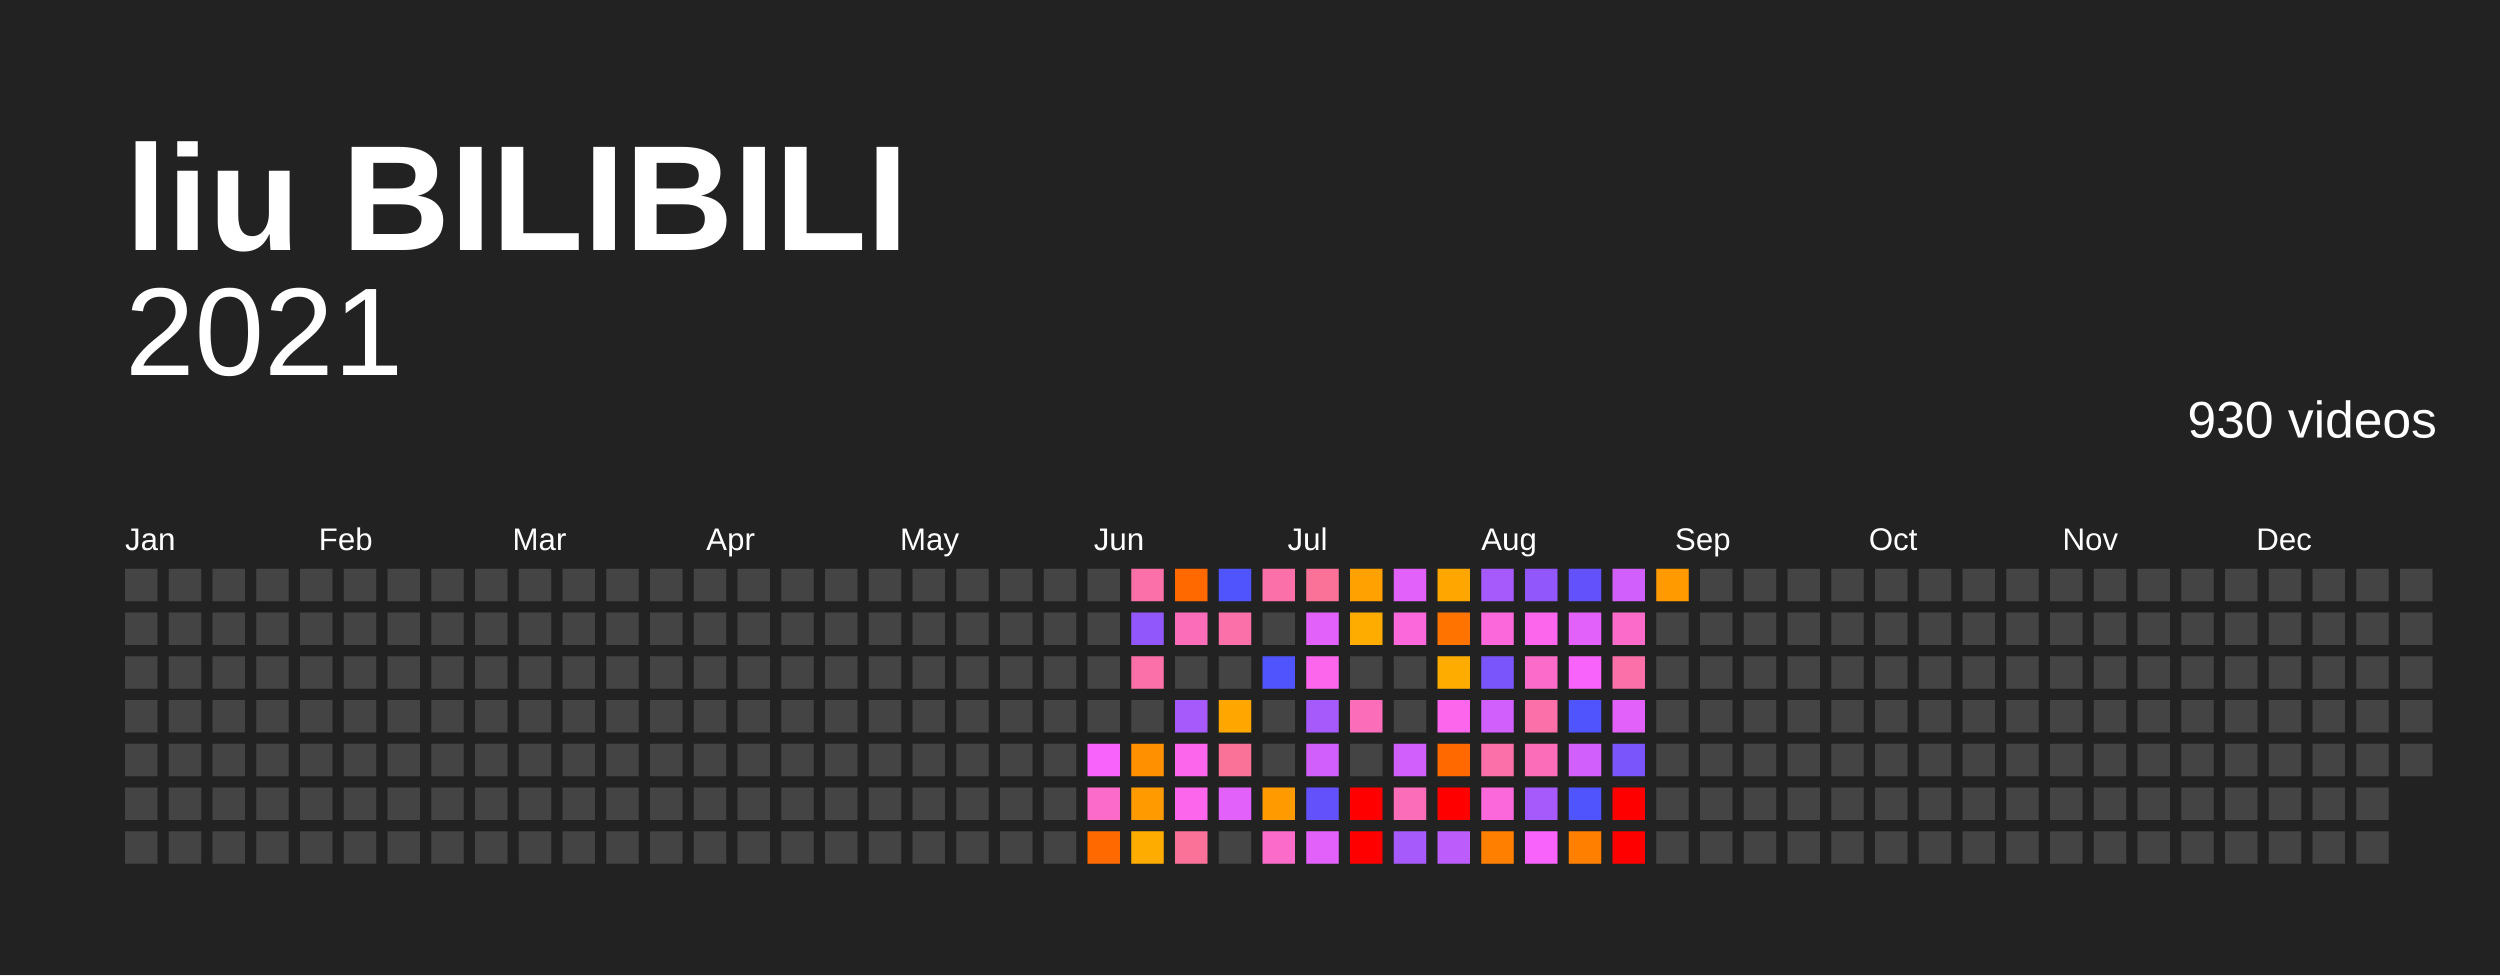
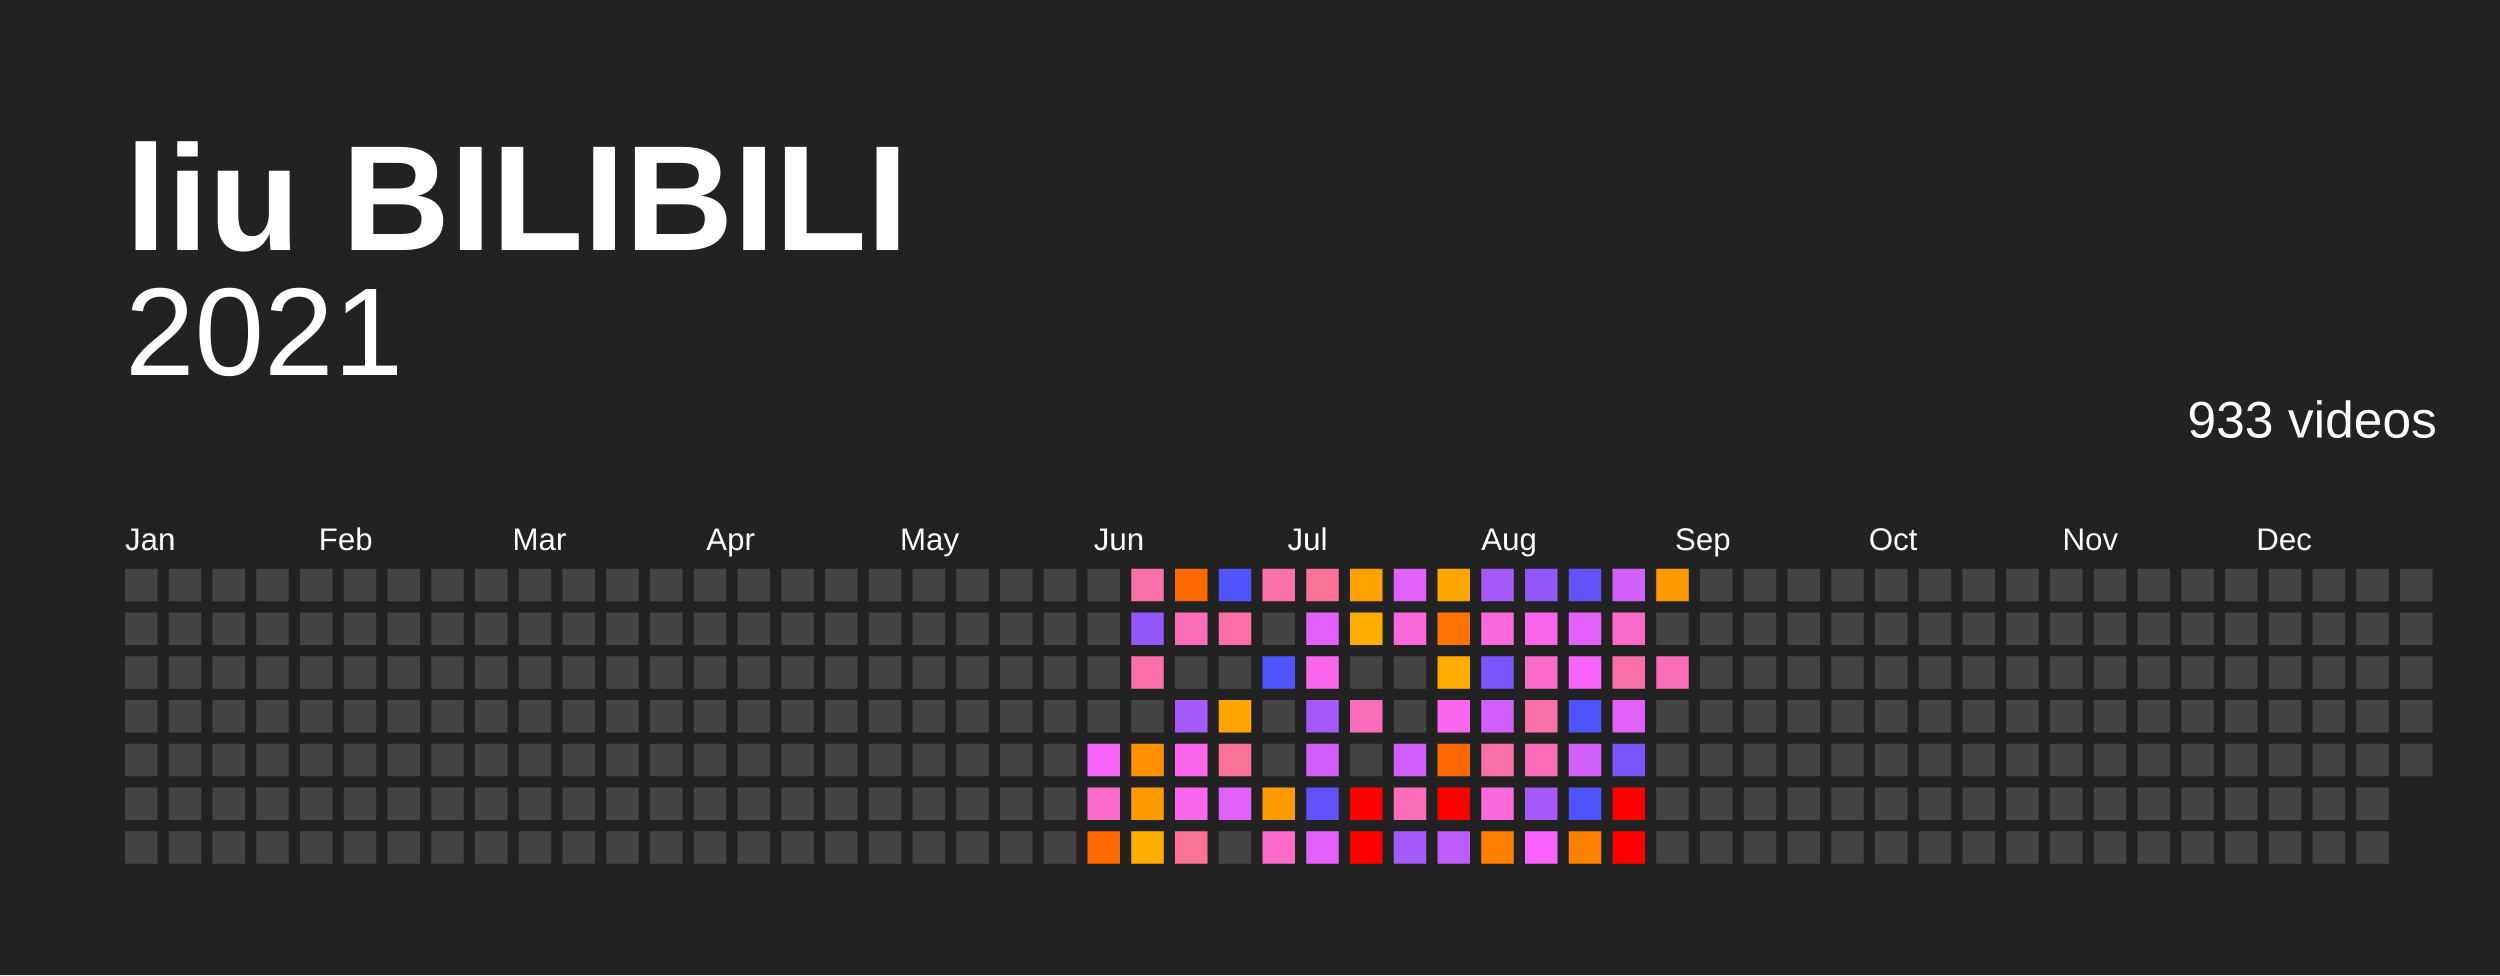
<svg xmlns="http://www.w3.org/2000/svg" baseProfile="full" height="78mm" version="1.1" viewBox="0,0,200,78" width="200mm">
  <defs />
  <rect fill="#222222" height="78" width="200" x="0" y="0" />
  <text fill="#FFFFFF" style="font-size:12px; font-family:Arial; font-weight:bold;" x="10" y="20">liu BILIBILI</text>
  <text alignment-baseline="hanging" fill="#FFFFFF" style="font-size:10.0px; font-family:Arial;" x="10" y="30">2021</text>
-   <text alignment-baseline="hanging" fill="#FFFFFF" style="font-size:4.125px; font-family:Arial;" x="175" y="35">930 videos</text>
+   <text alignment-baseline="hanging" fill="#FFFFFF" style="font-size:4.125px; font-family:Arial;" x="175" y="35">933 videos</text>
  <text fill="#FFFFFF" style="font-size:2.5px; font-family:Arial" x="10.0" y="44">Jan</text>
  <text fill="#FFFFFF" style="font-size:2.5px; font-family:Arial" x="25.5" y="44">Feb</text>
  <text fill="#FFFFFF" style="font-size:2.5px; font-family:Arial" x="41.0" y="44">Mar</text>
  <text fill="#FFFFFF" style="font-size:2.5px; font-family:Arial" x="56.5" y="44">Apr</text>
  <text fill="#FFFFFF" style="font-size:2.5px; font-family:Arial" x="72.0" y="44">May</text>
  <text fill="#FFFFFF" style="font-size:2.5px; font-family:Arial" x="87.5" y="44">Jun</text>
  <text fill="#FFFFFF" style="font-size:2.5px; font-family:Arial" x="103.0" y="44">Jul</text>
  <text fill="#FFFFFF" style="font-size:2.5px; font-family:Arial" x="118.5" y="44">Aug</text>
  <text fill="#FFFFFF" style="font-size:2.5px; font-family:Arial" x="134.0" y="44">Sep</text>
  <text fill="#FFFFFF" style="font-size:2.5px; font-family:Arial" x="149.5" y="44">Oct</text>
  <text fill="#FFFFFF" style="font-size:2.5px; font-family:Arial" x="165.0" y="44">Nov</text>
  <text fill="#FFFFFF" style="font-size:2.5px; font-family:Arial" x="180.5" y="44">Dec</text>
  <rect fill="#444444" height="2.6" width="2.6" x="10.0" y="45.5" />
  <rect fill="#444444" height="2.6" width="2.6" x="10.0" y="49.0" />
  <rect fill="#444444" height="2.6" width="2.6" x="10.0" y="52.5" />
  <rect fill="#444444" height="2.6" width="2.6" x="10.0" y="56.0" />
  <rect fill="#444444" height="2.6" width="2.6" x="10.0" y="59.5" />
  <rect fill="#444444" height="2.6" width="2.6" x="10.0" y="63.0" />
  <rect fill="#444444" height="2.6" width="2.6" x="10.0" y="66.5" />
  <rect fill="#444444" height="2.6" width="2.6" x="13.5" y="45.5" />
  <rect fill="#444444" height="2.6" width="2.6" x="13.5" y="49.0" />
  <rect fill="#444444" height="2.6" width="2.6" x="13.5" y="52.5" />
  <rect fill="#444444" height="2.6" width="2.6" x="13.5" y="56.0" />
  <rect fill="#444444" height="2.6" width="2.6" x="13.5" y="59.5" />
  <rect fill="#444444" height="2.6" width="2.6" x="13.5" y="63.0" />
  <rect fill="#444444" height="2.6" width="2.6" x="13.5" y="66.5" />
  <rect fill="#444444" height="2.6" width="2.6" x="17.0" y="45.5" />
  <rect fill="#444444" height="2.6" width="2.6" x="17.0" y="49.0" />
  <rect fill="#444444" height="2.6" width="2.6" x="17.0" y="52.5" />
  <rect fill="#444444" height="2.6" width="2.6" x="17.0" y="56.0" />
  <rect fill="#444444" height="2.6" width="2.6" x="17.0" y="59.5" />
  <rect fill="#444444" height="2.6" width="2.6" x="17.0" y="63.0" />
  <rect fill="#444444" height="2.6" width="2.6" x="17.0" y="66.5" />
  <rect fill="#444444" height="2.6" width="2.6" x="20.5" y="45.5" />
  <rect fill="#444444" height="2.6" width="2.6" x="20.5" y="49.0" />
  <rect fill="#444444" height="2.6" width="2.6" x="20.5" y="52.5" />
  <rect fill="#444444" height="2.6" width="2.6" x="20.5" y="56.0" />
  <rect fill="#444444" height="2.6" width="2.6" x="20.5" y="59.5" />
  <rect fill="#444444" height="2.6" width="2.6" x="20.5" y="63.0" />
  <rect fill="#444444" height="2.6" width="2.6" x="20.5" y="66.5" />
  <rect fill="#444444" height="2.6" width="2.6" x="24.0" y="45.5" />
  <rect fill="#444444" height="2.6" width="2.6" x="24.0" y="49.0" />
  <rect fill="#444444" height="2.6" width="2.6" x="24.0" y="52.5" />
  <rect fill="#444444" height="2.6" width="2.6" x="24.0" y="56.0" />
  <rect fill="#444444" height="2.6" width="2.6" x="24.0" y="59.5" />
  <rect fill="#444444" height="2.6" width="2.6" x="24.0" y="63.0" />
  <rect fill="#444444" height="2.6" width="2.6" x="24.0" y="66.5" />
  <rect fill="#444444" height="2.6" width="2.6" x="27.5" y="45.5" />
  <rect fill="#444444" height="2.6" width="2.6" x="27.5" y="49.0" />
  <rect fill="#444444" height="2.6" width="2.6" x="27.5" y="52.5" />
  <rect fill="#444444" height="2.6" width="2.6" x="27.5" y="56.0" />
  <rect fill="#444444" height="2.6" width="2.6" x="27.5" y="59.5" />
  <rect fill="#444444" height="2.6" width="2.6" x="27.5" y="63.0" />
  <rect fill="#444444" height="2.6" width="2.6" x="27.5" y="66.5" />
  <rect fill="#444444" height="2.6" width="2.6" x="31.0" y="45.5" />
  <rect fill="#444444" height="2.6" width="2.6" x="31.0" y="49.0" />
  <rect fill="#444444" height="2.6" width="2.6" x="31.0" y="52.5" />
  <rect fill="#444444" height="2.6" width="2.6" x="31.0" y="56.0" />
  <rect fill="#444444" height="2.6" width="2.6" x="31.0" y="59.5" />
  <rect fill="#444444" height="2.6" width="2.6" x="31.0" y="63.0" />
  <rect fill="#444444" height="2.6" width="2.6" x="31.0" y="66.5" />
  <rect fill="#444444" height="2.6" width="2.6" x="34.5" y="45.5" />
  <rect fill="#444444" height="2.6" width="2.6" x="34.5" y="49.0" />
  <rect fill="#444444" height="2.6" width="2.6" x="34.5" y="52.5" />
  <rect fill="#444444" height="2.6" width="2.6" x="34.5" y="56.0" />
  <rect fill="#444444" height="2.6" width="2.6" x="34.5" y="59.5" />
  <rect fill="#444444" height="2.6" width="2.6" x="34.5" y="63.0" />
  <rect fill="#444444" height="2.6" width="2.6" x="34.5" y="66.5" />
  <rect fill="#444444" height="2.6" width="2.6" x="38.0" y="45.5" />
  <rect fill="#444444" height="2.6" width="2.6" x="38.0" y="49.0" />
  <rect fill="#444444" height="2.6" width="2.6" x="38.0" y="52.5" />
  <rect fill="#444444" height="2.6" width="2.6" x="38.0" y="56.0" />
  <rect fill="#444444" height="2.6" width="2.6" x="38.0" y="59.5" />
  <rect fill="#444444" height="2.6" width="2.6" x="38.0" y="63.0" />
  <rect fill="#444444" height="2.6" width="2.6" x="38.0" y="66.5" />
  <rect fill="#444444" height="2.6" width="2.6" x="41.5" y="45.5" />
  <rect fill="#444444" height="2.6" width="2.6" x="41.5" y="49.0" />
  <rect fill="#444444" height="2.6" width="2.6" x="41.5" y="52.5" />
  <rect fill="#444444" height="2.6" width="2.6" x="41.5" y="56.0" />
  <rect fill="#444444" height="2.6" width="2.6" x="41.5" y="59.5" />
  <rect fill="#444444" height="2.6" width="2.6" x="41.5" y="63.0" />
  <rect fill="#444444" height="2.6" width="2.6" x="41.5" y="66.5" />
  <rect fill="#444444" height="2.6" width="2.6" x="45.0" y="45.5" />
  <rect fill="#444444" height="2.6" width="2.6" x="45.0" y="49.0" />
  <rect fill="#444444" height="2.6" width="2.6" x="45.0" y="52.5" />
  <rect fill="#444444" height="2.6" width="2.6" x="45.0" y="56.0" />
  <rect fill="#444444" height="2.6" width="2.6" x="45.0" y="59.5" />
  <rect fill="#444444" height="2.6" width="2.6" x="45.0" y="63.0" />
  <rect fill="#444444" height="2.6" width="2.6" x="45.0" y="66.5" />
  <rect fill="#444444" height="2.6" width="2.6" x="48.5" y="45.5" />
  <rect fill="#444444" height="2.6" width="2.6" x="48.5" y="49.0" />
  <rect fill="#444444" height="2.6" width="2.6" x="48.5" y="52.5" />
  <rect fill="#444444" height="2.6" width="2.6" x="48.5" y="56.0" />
  <rect fill="#444444" height="2.6" width="2.6" x="48.5" y="59.5" />
  <rect fill="#444444" height="2.6" width="2.6" x="48.5" y="63.0" />
  <rect fill="#444444" height="2.6" width="2.6" x="48.5" y="66.5" />
  <rect fill="#444444" height="2.6" width="2.6" x="52.0" y="45.5" />
  <rect fill="#444444" height="2.6" width="2.6" x="52.0" y="49.0" />
  <rect fill="#444444" height="2.6" width="2.6" x="52.0" y="52.5" />
  <rect fill="#444444" height="2.6" width="2.6" x="52.0" y="56.0" />
  <rect fill="#444444" height="2.6" width="2.6" x="52.0" y="59.5" />
  <rect fill="#444444" height="2.6" width="2.6" x="52.0" y="63.0" />
  <rect fill="#444444" height="2.6" width="2.6" x="52.0" y="66.5" />
  <rect fill="#444444" height="2.6" width="2.6" x="55.5" y="45.5" />
  <rect fill="#444444" height="2.6" width="2.6" x="55.5" y="49.0" />
  <rect fill="#444444" height="2.6" width="2.6" x="55.5" y="52.5" />
  <rect fill="#444444" height="2.6" width="2.6" x="55.5" y="56.0" />
  <rect fill="#444444" height="2.6" width="2.6" x="55.5" y="59.5" />
  <rect fill="#444444" height="2.6" width="2.6" x="55.5" y="63.0" />
  <rect fill="#444444" height="2.6" width="2.6" x="55.5" y="66.5" />
  <rect fill="#444444" height="2.6" width="2.6" x="59.0" y="45.5" />
  <rect fill="#444444" height="2.6" width="2.6" x="59.0" y="49.0" />
  <rect fill="#444444" height="2.6" width="2.6" x="59.0" y="52.5" />
  <rect fill="#444444" height="2.6" width="2.6" x="59.0" y="56.0" />
  <rect fill="#444444" height="2.6" width="2.6" x="59.0" y="59.5" />
  <rect fill="#444444" height="2.6" width="2.6" x="59.0" y="63.0" />
  <rect fill="#444444" height="2.6" width="2.6" x="59.0" y="66.5" />
  <rect fill="#444444" height="2.6" width="2.6" x="62.5" y="45.5" />
  <rect fill="#444444" height="2.6" width="2.6" x="62.5" y="49.0" />
  <rect fill="#444444" height="2.6" width="2.6" x="62.5" y="52.5" />
  <rect fill="#444444" height="2.6" width="2.6" x="62.5" y="56.0" />
  <rect fill="#444444" height="2.6" width="2.6" x="62.5" y="59.5" />
  <rect fill="#444444" height="2.6" width="2.6" x="62.5" y="63.0" />
  <rect fill="#444444" height="2.6" width="2.6" x="62.5" y="66.5" />
  <rect fill="#444444" height="2.6" width="2.6" x="66.0" y="45.5" />
  <rect fill="#444444" height="2.6" width="2.6" x="66.0" y="49.0" />
  <rect fill="#444444" height="2.6" width="2.6" x="66.0" y="52.5" />
  <rect fill="#444444" height="2.6" width="2.6" x="66.0" y="56.0" />
  <rect fill="#444444" height="2.6" width="2.6" x="66.0" y="59.5" />
  <rect fill="#444444" height="2.6" width="2.6" x="66.0" y="63.0" />
  <rect fill="#444444" height="2.6" width="2.6" x="66.0" y="66.5" />
  <rect fill="#444444" height="2.6" width="2.6" x="69.5" y="45.5" />
  <rect fill="#444444" height="2.6" width="2.6" x="69.5" y="49.0" />
  <rect fill="#444444" height="2.6" width="2.6" x="69.5" y="52.5" />
  <rect fill="#444444" height="2.6" width="2.6" x="69.5" y="56.0" />
  <rect fill="#444444" height="2.6" width="2.6" x="69.5" y="59.5" />
  <rect fill="#444444" height="2.6" width="2.6" x="69.5" y="63.0" />
  <rect fill="#444444" height="2.6" width="2.6" x="69.5" y="66.5" />
  <rect fill="#444444" height="2.6" width="2.6" x="73.0" y="45.5" />
  <rect fill="#444444" height="2.6" width="2.6" x="73.0" y="49.0" />
  <rect fill="#444444" height="2.6" width="2.6" x="73.0" y="52.5" />
  <rect fill="#444444" height="2.6" width="2.6" x="73.0" y="56.0" />
  <rect fill="#444444" height="2.6" width="2.6" x="73.0" y="59.5" />
  <rect fill="#444444" height="2.6" width="2.6" x="73.0" y="63.0" />
  <rect fill="#444444" height="2.6" width="2.6" x="73.0" y="66.5" />
  <rect fill="#444444" height="2.6" width="2.6" x="76.5" y="45.5" />
  <rect fill="#444444" height="2.6" width="2.6" x="76.5" y="49.0" />
  <rect fill="#444444" height="2.6" width="2.6" x="76.5" y="52.5" />
  <rect fill="#444444" height="2.6" width="2.6" x="76.5" y="56.0" />
  <rect fill="#444444" height="2.6" width="2.6" x="76.5" y="59.5" />
  <rect fill="#444444" height="2.6" width="2.6" x="76.5" y="63.0" />
  <rect fill="#444444" height="2.6" width="2.6" x="76.5" y="66.5" />
  <rect fill="#444444" height="2.6" width="2.6" x="80.0" y="45.5" />
  <rect fill="#444444" height="2.6" width="2.6" x="80.0" y="49.0" />
  <rect fill="#444444" height="2.6" width="2.6" x="80.0" y="52.5" />
  <rect fill="#444444" height="2.6" width="2.6" x="80.0" y="56.0" />
  <rect fill="#444444" height="2.6" width="2.6" x="80.0" y="59.5" />
  <rect fill="#444444" height="2.6" width="2.6" x="80.0" y="63.0" />
  <rect fill="#444444" height="2.6" width="2.6" x="80.0" y="66.5" />
  <rect fill="#444444" height="2.6" width="2.6" x="83.5" y="45.5" />
  <rect fill="#444444" height="2.6" width="2.6" x="83.5" y="49.0" />
  <rect fill="#444444" height="2.6" width="2.6" x="83.5" y="52.5" />
  <rect fill="#444444" height="2.6" width="2.6" x="83.5" y="56.0" />
  <rect fill="#444444" height="2.6" width="2.6" x="83.5" y="59.5" />
  <rect fill="#444444" height="2.6" width="2.6" x="83.5" y="63.0" />
  <rect fill="#444444" height="2.6" width="2.6" x="83.5" y="66.5" />
  <rect fill="#444444" height="2.6" width="2.6" x="87.0" y="45.5" />
  <rect fill="#444444" height="2.6" width="2.6" x="87.0" y="49.0" />
  <rect fill="#444444" height="2.6" width="2.6" x="87.0" y="52.5" />
  <rect fill="#444444" height="2.6" width="2.6" x="87.0" y="56.0" />
  <rect fill="#f763fb" height="2.6" width="2.6" x="87.0" y="59.5" />
  <rect fill="#fb6bca" height="2.6" width="2.6" x="87.0" y="63.0" />
  <rect fill="#ff6900" height="2.6" width="2.6" x="87.0" y="66.5" />
  <rect fill="#fb70a9" height="2.6" width="2.6" x="90.5" y="45.5" />
  <rect fill="#9157fb" height="2.6" width="2.6" x="90.5" y="49.0" />
  <rect fill="#fb70a9" height="2.6" width="2.6" x="90.5" y="52.5" />
  <rect fill="#444444" height="2.6" width="2.6" x="90.5" y="56.0" />
  <rect fill="#ff9000" height="2.6" width="2.6" x="90.5" y="59.5" />
  <rect fill="#ff9b00" height="2.6" width="2.6" x="90.5" y="63.0" />
  <rect fill="#ffac00" height="2.6" width="2.6" x="90.5" y="66.5" />
  <rect fill="#ff6900" height="2.6" width="2.6" x="94.0" y="45.5" />
  <rect fill="#fb6db9" height="2.6" width="2.6" x="94.0" y="49.0" />
  <rect fill="#444444" height="2.6" width="2.6" x="94.0" y="52.5" />
  <rect fill="#a65afb" height="2.6" width="2.6" x="94.0" y="56.0" />
  <rect fill="#fb66ed" height="2.6" width="2.6" x="94.0" y="59.5" />
  <rect fill="#fb66ed" height="2.6" width="2.6" x="94.0" y="63.0" />
  <rect fill="#fb7299" height="2.6" width="2.6" x="94.0" y="66.5" />
  <rect fill="#5054fc" height="2.6" width="2.6" x="97.5" y="45.5" />
  <rect fill="#fb70a9" height="2.6" width="2.6" x="97.5" y="49.0" />
  <rect fill="#444444" height="2.6" width="2.6" x="97.5" y="52.5" />
  <rect fill="#ffa600" height="2.6" width="2.6" x="97.5" y="56.0" />
  <rect fill="#fb7299" height="2.6" width="2.6" x="97.5" y="59.5" />
  <rect fill="#e361fb" height="2.6" width="2.6" x="97.5" y="63.0" />
  <rect fill="#444444" height="2.6" width="2.6" x="97.5" y="66.5" />
  <rect fill="#fb70a9" height="2.6" width="2.6" x="101.0" y="45.5" />
  <rect fill="#444444" height="2.6" width="2.6" x="101.0" y="49.0" />
  <rect fill="#5054fc" height="2.6" width="2.6" x="101.0" y="52.5" />
  <rect fill="#444444" height="2.6" width="2.6" x="101.0" y="56.0" />
  <rect fill="#444444" height="2.6" width="2.6" x="101.0" y="59.5" />
  <rect fill="#ff9b00" height="2.6" width="2.6" x="101.0" y="63.0" />
  <rect fill="#fb6bca" height="2.6" width="2.6" x="101.0" y="66.5" />
  <rect fill="#fb7299" height="2.6" width="2.6" x="104.5" y="45.5" />
  <rect fill="#e361fb" height="2.6" width="2.6" x="104.5" y="49.0" />
  <rect fill="#fb66ed" height="2.6" width="2.6" x="104.5" y="52.5" />
  <rect fill="#a65afb" height="2.6" width="2.6" x="104.5" y="56.0" />
  <rect fill="#d05ffb" height="2.6" width="2.6" x="104.5" y="59.5" />
  <rect fill="#6352fc" height="2.6" width="2.6" x="104.5" y="63.0" />
  <rect fill="#e361fb" height="2.6" width="2.6" x="104.5" y="66.5" />
  <rect fill="#ffa100" height="2.6" width="2.6" x="108.0" y="45.5" />
  <rect fill="#ffac00" height="2.6" width="2.6" x="108.0" y="49.0" />
  <rect fill="#444444" height="2.6" width="2.6" x="108.0" y="52.5" />
  <rect fill="#fb6db9" height="2.6" width="2.6" x="108.0" y="56.0" />
  <rect fill="#444444" height="2.6" width="2.6" x="108.0" y="59.5" />
  <rect fill="red" height="2.6" width="2.6" x="108.0" y="63.0" />
  <rect fill="red" height="2.6" width="2.6" x="108.0" y="66.5" />
  <rect fill="#e361fb" height="2.6" width="2.6" x="111.5" y="45.5" />
  <rect fill="#fb68db" height="2.6" width="2.6" x="111.5" y="49.0" />
  <rect fill="#444444" height="2.6" width="2.6" x="111.5" y="52.5" />
  <rect fill="#444444" height="2.6" width="2.6" x="111.5" y="56.0" />
  <rect fill="#d05ffb" height="2.6" width="2.6" x="111.5" y="59.5" />
  <rect fill="#fb6db9" height="2.6" width="2.6" x="111.5" y="63.0" />
  <rect fill="#a65afb" height="2.6" width="2.6" x="111.5" y="66.5" />
  <rect fill="#ffa600" height="2.6" width="2.6" x="115.0" y="45.5" />
  <rect fill="#ff7400" height="2.6" width="2.6" x="115.0" y="49.0" />
  <rect fill="#ffac00" height="2.6" width="2.6" x="115.0" y="52.5" />
  <rect fill="#fb66ed" height="2.6" width="2.6" x="115.0" y="56.0" />
  <rect fill="#ff6900" height="2.6" width="2.6" x="115.0" y="59.5" />
  <rect fill="red" height="2.6" width="2.6" x="115.0" y="63.0" />
  <rect fill="#bb5cfb" height="2.6" width="2.6" x="115.0" y="66.5" />
  <rect fill="#a65afb" height="2.6" width="2.6" x="118.5" y="45.5" />
  <rect fill="#fb68db" height="2.6" width="2.6" x="118.5" y="49.0" />
  <rect fill="#7a55fb" height="2.6" width="2.6" x="118.5" y="52.5" />
  <rect fill="#d05ffb" height="2.6" width="2.6" x="118.5" y="56.0" />
  <rect fill="#fb70a9" height="2.6" width="2.6" x="118.5" y="59.5" />
  <rect fill="#fb68db" height="2.6" width="2.6" x="118.5" y="63.0" />
  <rect fill="#ff7f00" height="2.6" width="2.6" x="118.5" y="66.5" />
  <rect fill="#9157fb" height="2.6" width="2.6" x="122.0" y="45.5" />
  <rect fill="#fb66ed" height="2.6" width="2.6" x="122.0" y="49.0" />
  <rect fill="#fb6bca" height="2.6" width="2.6" x="122.0" y="52.5" />
  <rect fill="#fb70a9" height="2.6" width="2.6" x="122.0" y="56.0" />
  <rect fill="#fb6db9" height="2.6" width="2.6" x="122.0" y="59.5" />
  <rect fill="#a65afb" height="2.6" width="2.6" x="122.0" y="63.0" />
  <rect fill="#f763fb" height="2.6" width="2.6" x="122.0" y="66.5" />
  <rect fill="#6352fc" height="2.6" width="2.6" x="125.5" y="45.5" />
  <rect fill="#e361fb" height="2.6" width="2.6" x="125.5" y="49.0" />
  <rect fill="#f763fb" height="2.6" width="2.6" x="125.5" y="52.5" />
  <rect fill="#5054fc" height="2.6" width="2.6" x="125.5" y="56.0" />
  <rect fill="#d05ffb" height="2.6" width="2.6" x="125.5" y="59.5" />
  <rect fill="#5054fc" height="2.6" width="2.6" x="125.5" y="63.0" />
  <rect fill="#ff7f00" height="2.6" width="2.6" x="125.5" y="66.5" />
  <rect fill="#d05ffb" height="2.6" width="2.6" x="129.0" y="45.5" />
  <rect fill="#fb6bca" height="2.6" width="2.6" x="129.0" y="49.0" />
  <rect fill="#fb70a9" height="2.6" width="2.6" x="129.0" y="52.5" />
  <rect fill="#e361fb" height="2.6" width="2.6" x="129.0" y="56.0" />
  <rect fill="#7a55fb" height="2.6" width="2.6" x="129.0" y="59.5" />
  <rect fill="red" height="2.6" width="2.6" x="129.0" y="63.0" />
  <rect fill="red" height="2.6" width="2.6" x="129.0" y="66.5" />
  <rect fill="#ff9b00" height="2.6" width="2.6" x="132.5" y="45.5" />
  <rect fill="#444444" height="2.6" width="2.6" x="132.5" y="49.0" />
-   <rect fill="#444444" height="2.6" width="2.6" x="132.5" y="52.5" />
+   <rect fill="#fb6db9" height="2.6" width="2.6" x="132.5" y="52.5" />
  <rect fill="#444444" height="2.6" width="2.6" x="132.5" y="56.0" />
  <rect fill="#444444" height="2.6" width="2.6" x="132.5" y="59.5" />
  <rect fill="#444444" height="2.6" width="2.6" x="132.5" y="63.0" />
  <rect fill="#444444" height="2.6" width="2.6" x="132.5" y="66.5" />
  <rect fill="#444444" height="2.6" width="2.6" x="136.0" y="45.5" />
  <rect fill="#444444" height="2.6" width="2.6" x="136.0" y="49.0" />
  <rect fill="#444444" height="2.6" width="2.6" x="136.0" y="52.5" />
  <rect fill="#444444" height="2.6" width="2.6" x="136.0" y="56.0" />
  <rect fill="#444444" height="2.6" width="2.6" x="136.0" y="59.5" />
  <rect fill="#444444" height="2.6" width="2.6" x="136.0" y="63.0" />
  <rect fill="#444444" height="2.6" width="2.6" x="136.0" y="66.5" />
  <rect fill="#444444" height="2.6" width="2.6" x="139.5" y="45.5" />
  <rect fill="#444444" height="2.6" width="2.6" x="139.5" y="49.0" />
  <rect fill="#444444" height="2.6" width="2.6" x="139.5" y="52.5" />
  <rect fill="#444444" height="2.6" width="2.6" x="139.5" y="56.0" />
  <rect fill="#444444" height="2.6" width="2.6" x="139.5" y="59.5" />
  <rect fill="#444444" height="2.6" width="2.6" x="139.5" y="63.0" />
  <rect fill="#444444" height="2.6" width="2.6" x="139.5" y="66.5" />
  <rect fill="#444444" height="2.6" width="2.6" x="143.0" y="45.5" />
  <rect fill="#444444" height="2.6" width="2.6" x="143.0" y="49.0" />
  <rect fill="#444444" height="2.6" width="2.6" x="143.0" y="52.5" />
  <rect fill="#444444" height="2.6" width="2.6" x="143.0" y="56.0" />
  <rect fill="#444444" height="2.6" width="2.6" x="143.0" y="59.5" />
  <rect fill="#444444" height="2.6" width="2.6" x="143.0" y="63.0" />
  <rect fill="#444444" height="2.6" width="2.6" x="143.0" y="66.5" />
  <rect fill="#444444" height="2.6" width="2.6" x="146.5" y="45.5" />
  <rect fill="#444444" height="2.6" width="2.6" x="146.5" y="49.0" />
  <rect fill="#444444" height="2.6" width="2.6" x="146.5" y="52.5" />
  <rect fill="#444444" height="2.6" width="2.6" x="146.5" y="56.0" />
  <rect fill="#444444" height="2.6" width="2.6" x="146.5" y="59.5" />
  <rect fill="#444444" height="2.6" width="2.6" x="146.5" y="63.0" />
  <rect fill="#444444" height="2.6" width="2.6" x="146.5" y="66.5" />
  <rect fill="#444444" height="2.6" width="2.6" x="150.0" y="45.5" />
  <rect fill="#444444" height="2.6" width="2.6" x="150.0" y="49.0" />
  <rect fill="#444444" height="2.6" width="2.6" x="150.0" y="52.5" />
  <rect fill="#444444" height="2.6" width="2.6" x="150.0" y="56.0" />
  <rect fill="#444444" height="2.6" width="2.6" x="150.0" y="59.5" />
  <rect fill="#444444" height="2.6" width="2.6" x="150.0" y="63.0" />
  <rect fill="#444444" height="2.6" width="2.6" x="150.0" y="66.5" />
  <rect fill="#444444" height="2.6" width="2.6" x="153.5" y="45.5" />
  <rect fill="#444444" height="2.6" width="2.6" x="153.5" y="49.0" />
  <rect fill="#444444" height="2.6" width="2.6" x="153.5" y="52.5" />
  <rect fill="#444444" height="2.6" width="2.6" x="153.5" y="56.0" />
  <rect fill="#444444" height="2.6" width="2.6" x="153.5" y="59.5" />
  <rect fill="#444444" height="2.6" width="2.6" x="153.5" y="63.0" />
  <rect fill="#444444" height="2.6" width="2.6" x="153.5" y="66.5" />
  <rect fill="#444444" height="2.6" width="2.6" x="157.0" y="45.5" />
  <rect fill="#444444" height="2.6" width="2.6" x="157.0" y="49.0" />
  <rect fill="#444444" height="2.6" width="2.6" x="157.0" y="52.5" />
  <rect fill="#444444" height="2.6" width="2.6" x="157.0" y="56.0" />
  <rect fill="#444444" height="2.6" width="2.6" x="157.0" y="59.5" />
  <rect fill="#444444" height="2.6" width="2.6" x="157.0" y="63.0" />
  <rect fill="#444444" height="2.6" width="2.6" x="157.0" y="66.5" />
  <rect fill="#444444" height="2.6" width="2.6" x="160.5" y="45.5" />
  <rect fill="#444444" height="2.6" width="2.6" x="160.5" y="49.0" />
  <rect fill="#444444" height="2.6" width="2.6" x="160.5" y="52.5" />
  <rect fill="#444444" height="2.6" width="2.6" x="160.5" y="56.0" />
  <rect fill="#444444" height="2.6" width="2.6" x="160.5" y="59.5" />
  <rect fill="#444444" height="2.6" width="2.6" x="160.5" y="63.0" />
  <rect fill="#444444" height="2.6" width="2.6" x="160.5" y="66.5" />
  <rect fill="#444444" height="2.6" width="2.6" x="164.0" y="45.5" />
  <rect fill="#444444" height="2.6" width="2.6" x="164.0" y="49.0" />
  <rect fill="#444444" height="2.6" width="2.6" x="164.0" y="52.5" />
  <rect fill="#444444" height="2.6" width="2.6" x="164.0" y="56.0" />
  <rect fill="#444444" height="2.6" width="2.6" x="164.0" y="59.5" />
  <rect fill="#444444" height="2.6" width="2.6" x="164.0" y="63.0" />
  <rect fill="#444444" height="2.6" width="2.6" x="164.0" y="66.5" />
  <rect fill="#444444" height="2.6" width="2.6" x="167.5" y="45.5" />
  <rect fill="#444444" height="2.6" width="2.6" x="167.5" y="49.0" />
  <rect fill="#444444" height="2.6" width="2.6" x="167.5" y="52.5" />
  <rect fill="#444444" height="2.6" width="2.6" x="167.5" y="56.0" />
  <rect fill="#444444" height="2.6" width="2.6" x="167.5" y="59.5" />
  <rect fill="#444444" height="2.6" width="2.6" x="167.5" y="63.0" />
  <rect fill="#444444" height="2.6" width="2.6" x="167.5" y="66.5" />
  <rect fill="#444444" height="2.6" width="2.6" x="171.0" y="45.5" />
  <rect fill="#444444" height="2.6" width="2.6" x="171.0" y="49.0" />
  <rect fill="#444444" height="2.6" width="2.6" x="171.0" y="52.5" />
  <rect fill="#444444" height="2.6" width="2.6" x="171.0" y="56.0" />
  <rect fill="#444444" height="2.6" width="2.6" x="171.0" y="59.5" />
  <rect fill="#444444" height="2.6" width="2.6" x="171.0" y="63.0" />
  <rect fill="#444444" height="2.6" width="2.6" x="171.0" y="66.5" />
  <rect fill="#444444" height="2.6" width="2.6" x="174.5" y="45.5" />
  <rect fill="#444444" height="2.6" width="2.6" x="174.5" y="49.0" />
  <rect fill="#444444" height="2.6" width="2.6" x="174.5" y="52.5" />
  <rect fill="#444444" height="2.6" width="2.6" x="174.5" y="56.0" />
  <rect fill="#444444" height="2.6" width="2.6" x="174.5" y="59.5" />
  <rect fill="#444444" height="2.6" width="2.6" x="174.5" y="63.0" />
  <rect fill="#444444" height="2.6" width="2.6" x="174.5" y="66.5" />
  <rect fill="#444444" height="2.6" width="2.6" x="178.0" y="45.5" />
  <rect fill="#444444" height="2.6" width="2.6" x="178.0" y="49.0" />
  <rect fill="#444444" height="2.6" width="2.6" x="178.0" y="52.5" />
  <rect fill="#444444" height="2.6" width="2.6" x="178.0" y="56.0" />
  <rect fill="#444444" height="2.6" width="2.6" x="178.0" y="59.5" />
  <rect fill="#444444" height="2.6" width="2.6" x="178.0" y="63.0" />
  <rect fill="#444444" height="2.6" width="2.6" x="178.0" y="66.5" />
  <rect fill="#444444" height="2.6" width="2.6" x="181.5" y="45.5" />
  <rect fill="#444444" height="2.6" width="2.6" x="181.5" y="49.0" />
  <rect fill="#444444" height="2.6" width="2.6" x="181.5" y="52.5" />
  <rect fill="#444444" height="2.6" width="2.6" x="181.5" y="56.0" />
  <rect fill="#444444" height="2.6" width="2.6" x="181.5" y="59.5" />
  <rect fill="#444444" height="2.6" width="2.6" x="181.5" y="63.0" />
  <rect fill="#444444" height="2.6" width="2.6" x="181.5" y="66.5" />
  <rect fill="#444444" height="2.6" width="2.6" x="185.0" y="45.5" />
  <rect fill="#444444" height="2.6" width="2.6" x="185.0" y="49.0" />
  <rect fill="#444444" height="2.6" width="2.6" x="185.0" y="52.5" />
  <rect fill="#444444" height="2.6" width="2.6" x="185.0" y="56.0" />
  <rect fill="#444444" height="2.6" width="2.6" x="185.0" y="59.5" />
  <rect fill="#444444" height="2.6" width="2.6" x="185.0" y="63.0" />
  <rect fill="#444444" height="2.6" width="2.6" x="185.0" y="66.5" />
  <rect fill="#444444" height="2.6" width="2.6" x="188.5" y="45.5" />
  <rect fill="#444444" height="2.6" width="2.6" x="188.5" y="49.0" />
  <rect fill="#444444" height="2.6" width="2.6" x="188.5" y="52.5" />
  <rect fill="#444444" height="2.6" width="2.6" x="188.5" y="56.0" />
  <rect fill="#444444" height="2.6" width="2.6" x="188.5" y="59.5" />
  <rect fill="#444444" height="2.6" width="2.6" x="188.5" y="63.0" />
  <rect fill="#444444" height="2.6" width="2.6" x="188.5" y="66.5" />
  <rect fill="#444444" height="2.6" width="2.6" x="192.0" y="45.5" />
  <rect fill="#444444" height="2.6" width="2.6" x="192.0" y="49.0" />
  <rect fill="#444444" height="2.6" width="2.6" x="192.0" y="52.5" />
  <rect fill="#444444" height="2.6" width="2.6" x="192.0" y="56.0" />
  <rect fill="#444444" height="2.6" width="2.6" x="192.0" y="59.5" />
</svg>
